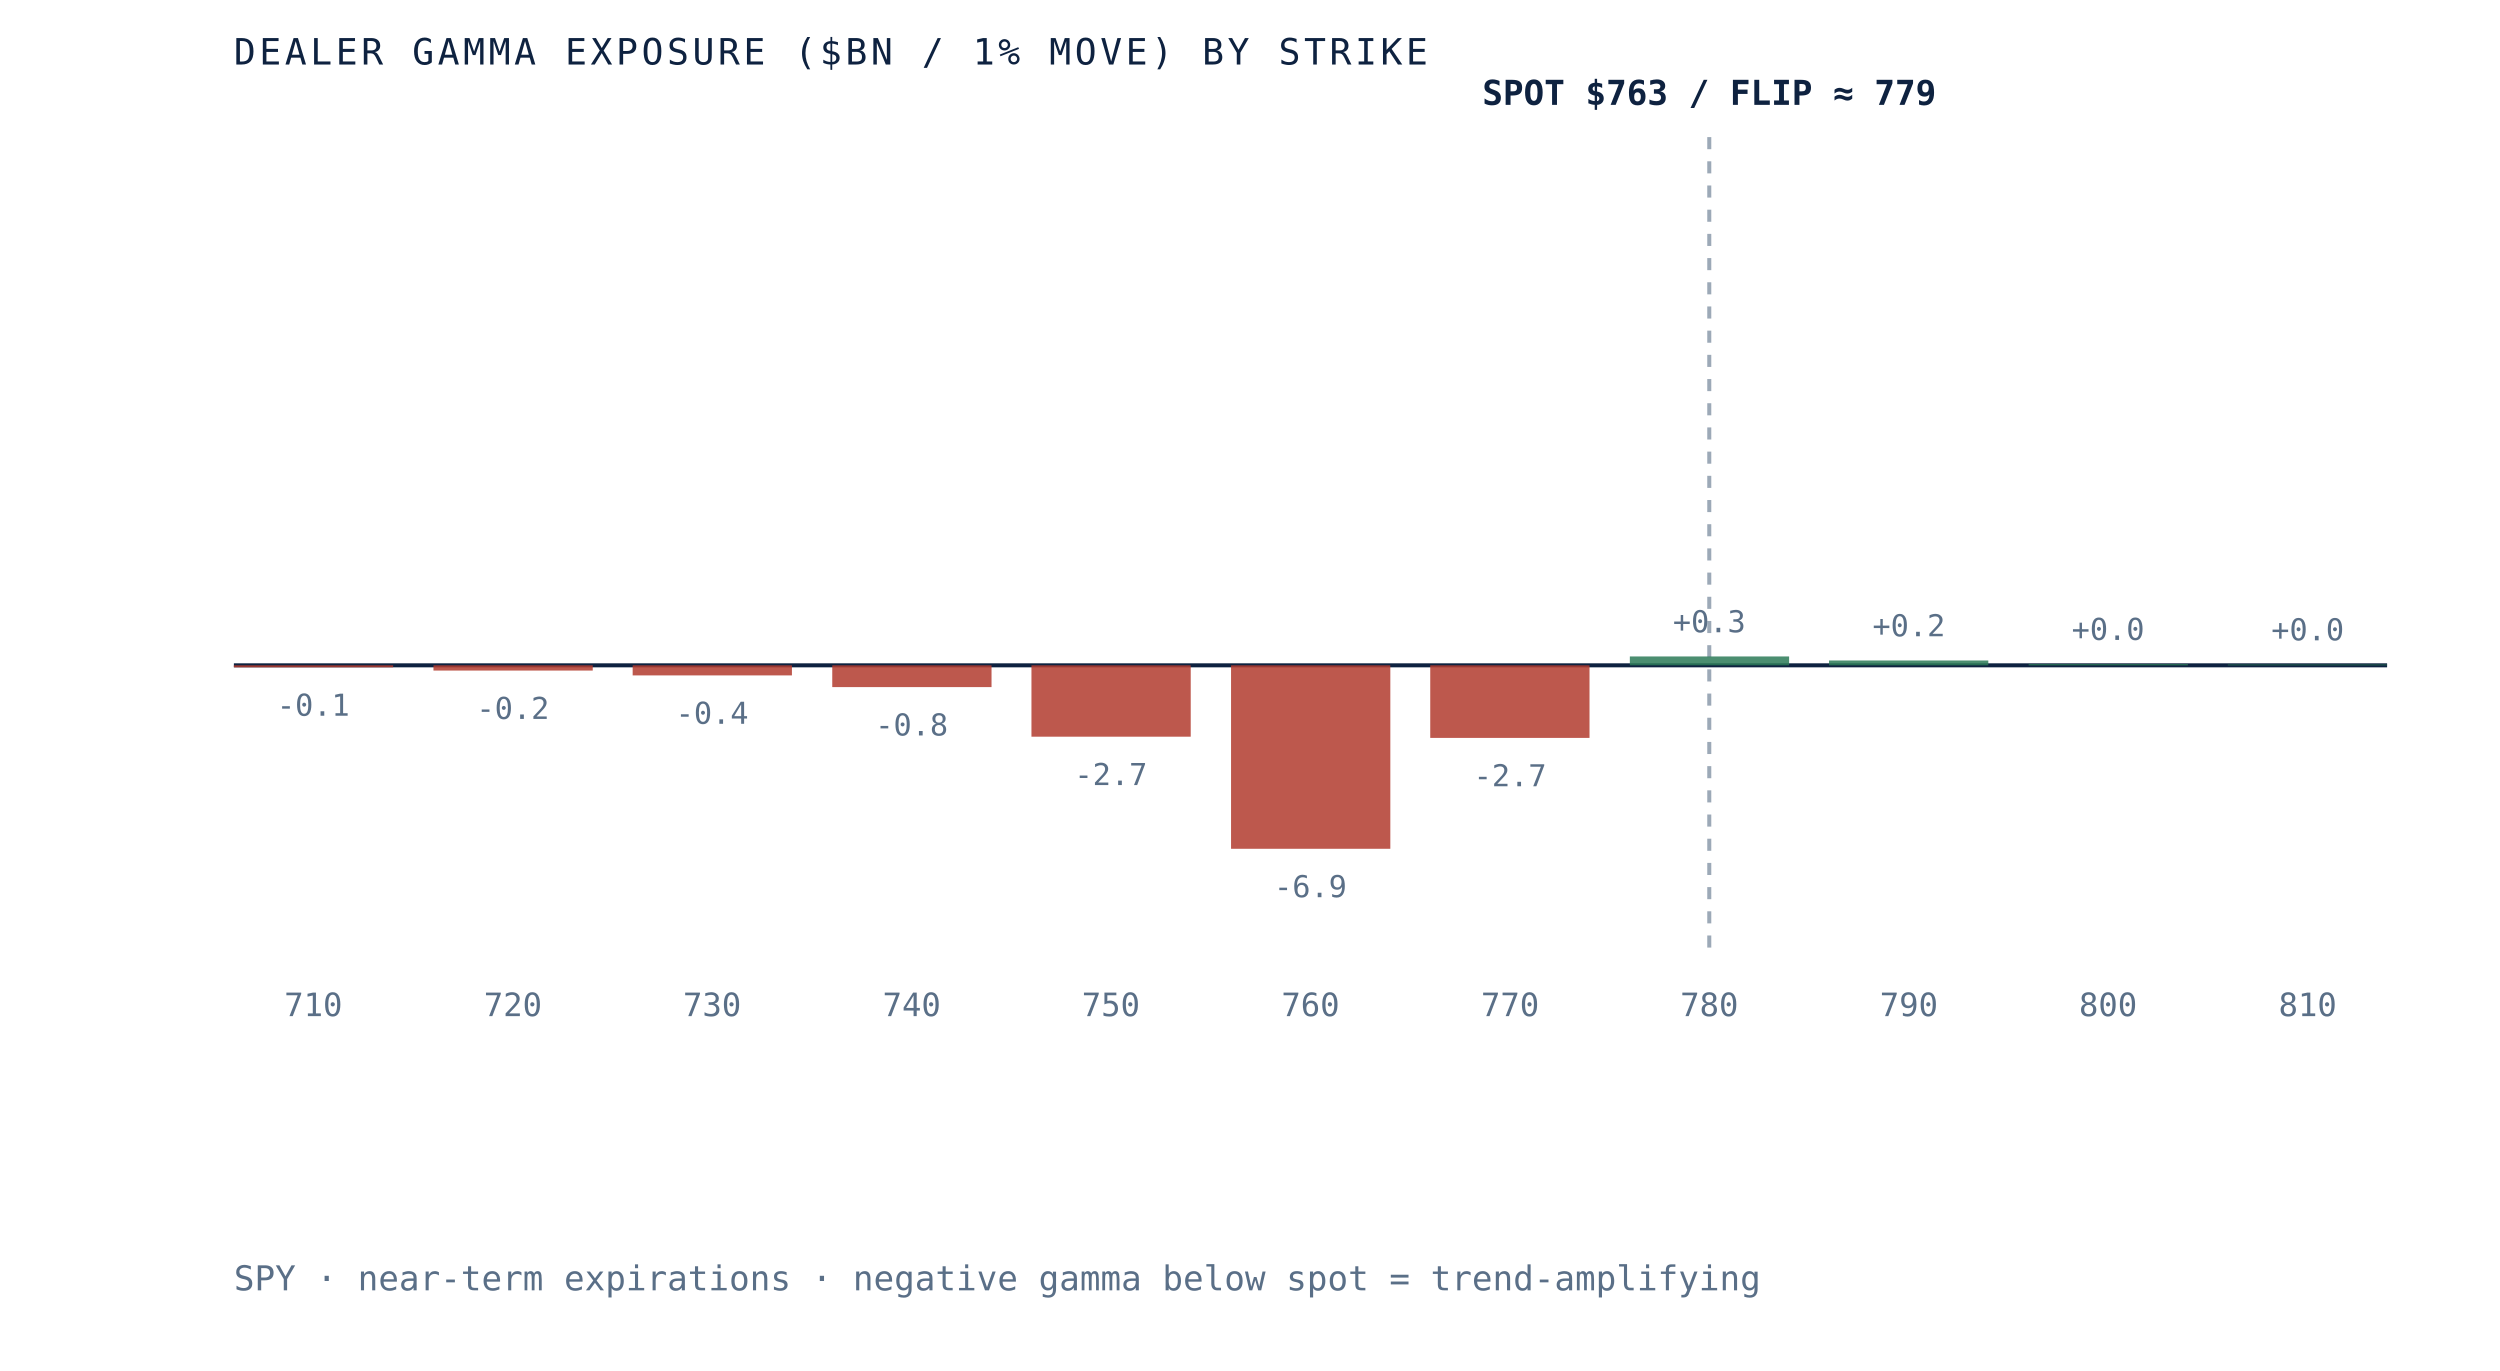
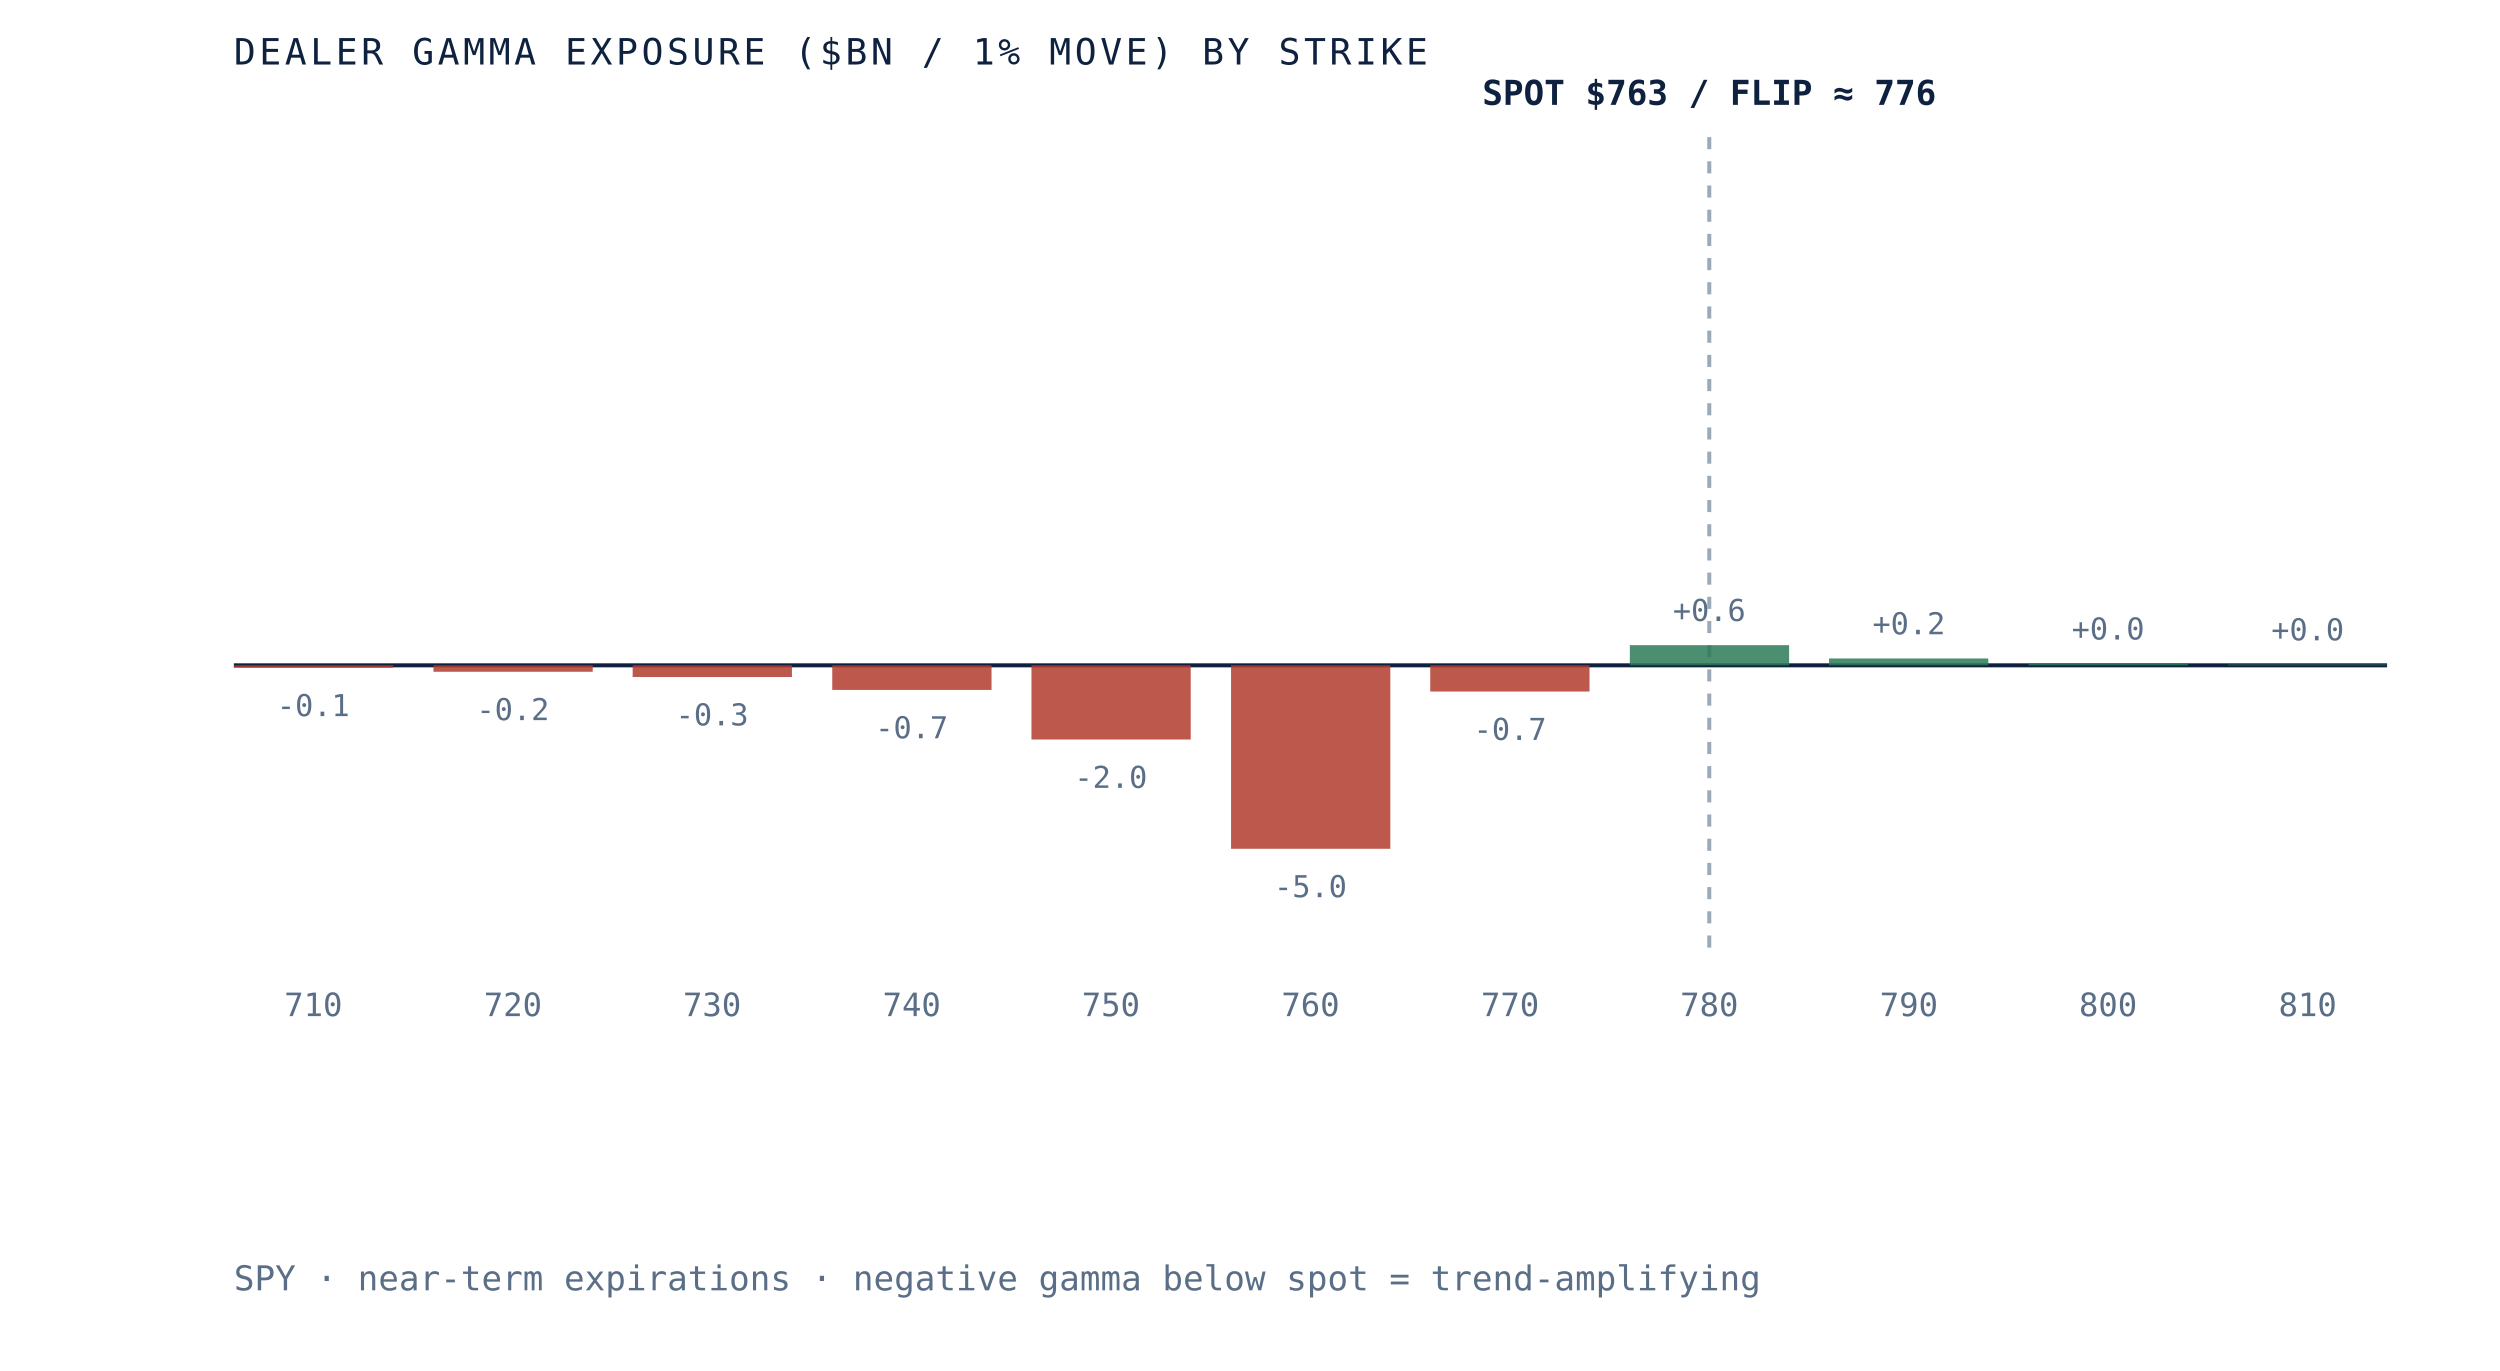
- <svg xmlns="http://www.w3.org/2000/svg" viewBox="0 0 620 340" role="img" aria-label="Dealer gamma exposure by strike for SPY, negative below spot and positive above, gamma flip near 779" preserveAspectRatio="xMidYMid meet" style="width:100%;height:auto;display:block">
+ <svg xmlns="http://www.w3.org/2000/svg" viewBox="0 0 620 340" role="img" aria-label="Dealer gamma exposure by strike for SPY, negative below spot and positive above, gamma flip near 776" preserveAspectRatio="xMidYMid meet" style="width:100%;height:auto;display:block">
  <rect x="0" y="0" width="620" height="340" fill="white" />
  <line x1="58" y1="165" x2="592" y2="165" stroke="#0e2240" stroke-width="1" />
  <line x1="423.9" y1="34" x2="423.9" y2="235" stroke="#5a6f87" stroke-width="1" stroke-dasharray="3 3" opacity="0.6" />
-   <rect x="58.0" y="165.0" width="39.5" height="0.5" fill="#b23b2e" opacity="0.85" />
-   <text x="77.7" y="177.5" text-anchor="middle" font-family="'JetBrains Mono', monospace" font-size="7.5" fill="#5a6f87">-0.1</text>
+   <rect x="58.0" y="165.0" width="39.5" height="0.6" fill="#b23b2e" opacity="0.85" />
+   <text x="77.7" y="177.6" text-anchor="middle" font-family="'JetBrains Mono', monospace" font-size="7.5" fill="#5a6f87">-0.1</text>
  <text x="77.7" y="252" text-anchor="middle" font-family="'JetBrains Mono', monospace" font-size="8" fill="#5a6f87">710</text>
-   <rect x="107.5" y="165.0" width="39.5" height="1.3" fill="#b23b2e" opacity="0.85" />
-   <text x="127.2" y="178.3" text-anchor="middle" font-family="'JetBrains Mono', monospace" font-size="7.5" fill="#5a6f87">-0.2</text>
+   <rect x="107.5" y="165.0" width="39.5" height="1.6" fill="#b23b2e" opacity="0.85" />
+   <text x="127.2" y="178.6" text-anchor="middle" font-family="'JetBrains Mono', monospace" font-size="7.5" fill="#5a6f87">-0.2</text>
  <text x="127.2" y="252" text-anchor="middle" font-family="'JetBrains Mono', monospace" font-size="8" fill="#5a6f87">720</text>
-   <rect x="156.9" y="165.0" width="39.5" height="2.5" fill="#b23b2e" opacity="0.85" />
-   <text x="176.6" y="179.5" text-anchor="middle" font-family="'JetBrains Mono', monospace" font-size="7.5" fill="#5a6f87">-0.4</text>
+   <rect x="156.9" y="165.0" width="39.5" height="2.9" fill="#b23b2e" opacity="0.85" />
+   <text x="176.6" y="179.9" text-anchor="middle" font-family="'JetBrains Mono', monospace" font-size="7.5" fill="#5a6f87">-0.3</text>
  <text x="176.6" y="252" text-anchor="middle" font-family="'JetBrains Mono', monospace" font-size="8" fill="#5a6f87">730</text>
-   <rect x="206.4" y="165.0" width="39.5" height="5.4" fill="#b23b2e" opacity="0.85" />
-   <text x="226.1" y="182.4" text-anchor="middle" font-family="'JetBrains Mono', monospace" font-size="7.5" fill="#5a6f87">-0.8</text>
+   <rect x="206.4" y="165.0" width="39.5" height="6.1" fill="#b23b2e" opacity="0.85" />
+   <text x="226.1" y="183.1" text-anchor="middle" font-family="'JetBrains Mono', monospace" font-size="7.5" fill="#5a6f87">-0.7</text>
  <text x="226.1" y="252" text-anchor="middle" font-family="'JetBrains Mono', monospace" font-size="8" fill="#5a6f87">740</text>
-   <rect x="255.8" y="165.0" width="39.5" height="17.7" fill="#b23b2e" opacity="0.85" />
-   <text x="275.5" y="194.7" text-anchor="middle" font-family="'JetBrains Mono', monospace" font-size="7.5" fill="#5a6f87">-2.7</text>
+   <rect x="255.8" y="165.0" width="39.5" height="18.4" fill="#b23b2e" opacity="0.85" />
+   <text x="275.5" y="195.4" text-anchor="middle" font-family="'JetBrains Mono', monospace" font-size="7.5" fill="#5a6f87">-2.0</text>
  <text x="275.5" y="252" text-anchor="middle" font-family="'JetBrains Mono', monospace" font-size="8" fill="#5a6f87">750</text>
  <rect x="305.3" y="165.0" width="39.5" height="45.5" fill="#b23b2e" opacity="0.85" />
-   <text x="325.0" y="222.5" text-anchor="middle" font-family="'JetBrains Mono', monospace" font-size="7.5" fill="#5a6f87">-6.9</text>
+   <text x="325.0" y="222.5" text-anchor="middle" font-family="'JetBrains Mono', monospace" font-size="7.5" fill="#5a6f87">-5.0</text>
  <text x="325.0" y="252" text-anchor="middle" font-family="'JetBrains Mono', monospace" font-size="8" fill="#5a6f87">760</text>
-   <rect x="354.7" y="165.0" width="39.5" height="18.0" fill="#b23b2e" opacity="0.85" />
-   <text x="374.5" y="195.0" text-anchor="middle" font-family="'JetBrains Mono', monospace" font-size="7.5" fill="#5a6f87">-2.7</text>
+   <rect x="354.7" y="165.0" width="39.5" height="6.5" fill="#b23b2e" opacity="0.85" />
+   <text x="374.5" y="183.5" text-anchor="middle" font-family="'JetBrains Mono', monospace" font-size="7.5" fill="#5a6f87">-0.7</text>
  <text x="374.5" y="252" text-anchor="middle" font-family="'JetBrains Mono', monospace" font-size="8" fill="#5a6f87">770</text>
-   <rect x="404.2" y="162.8" width="39.5" height="2.2" fill="#2c7a57" opacity="0.85" />
-   <text x="423.9" y="156.8" text-anchor="middle" font-family="'JetBrains Mono', monospace" font-size="7.5" fill="#5a6f87">+0.3</text>
+   <rect x="404.2" y="160.0" width="39.5" height="5.0" fill="#2c7a57" opacity="0.85" />
+   <text x="423.9" y="154.0" text-anchor="middle" font-family="'JetBrains Mono', monospace" font-size="7.5" fill="#5a6f87">+0.6</text>
  <text x="423.9" y="252" text-anchor="middle" font-family="'JetBrains Mono', monospace" font-size="8" fill="#5a6f87">780</text>
-   <rect x="453.6" y="163.8" width="39.5" height="1.2" fill="#2c7a57" opacity="0.85" />
-   <text x="473.4" y="157.8" text-anchor="middle" font-family="'JetBrains Mono', monospace" font-size="7.5" fill="#5a6f87">+0.2</text>
+   <rect x="453.6" y="163.3" width="39.5" height="1.7" fill="#2c7a57" opacity="0.85" />
+   <text x="473.4" y="157.3" text-anchor="middle" font-family="'JetBrains Mono', monospace" font-size="7.5" fill="#5a6f87">+0.2</text>
  <text x="473.4" y="252" text-anchor="middle" font-family="'JetBrains Mono', monospace" font-size="8" fill="#5a6f87">790</text>
-   <rect x="503.1" y="164.7" width="39.5" height="0.3" fill="#2c7a57" opacity="0.85" />
-   <text x="522.8" y="158.7" text-anchor="middle" font-family="'JetBrains Mono', monospace" font-size="7.5" fill="#5a6f87">+0.0</text>
+   <rect x="503.1" y="164.6" width="39.5" height="0.4" fill="#2c7a57" opacity="0.85" />
+   <text x="522.8" y="158.6" text-anchor="middle" font-family="'JetBrains Mono', monospace" font-size="7.5" fill="#5a6f87">+0.0</text>
  <text x="522.8" y="252" text-anchor="middle" font-family="'JetBrains Mono', monospace" font-size="8" fill="#5a6f87">800</text>
  <rect x="552.5" y="164.8" width="39.5" height="0.2" fill="#2c7a57" opacity="0.85" />
  <text x="572.3" y="158.8" text-anchor="middle" font-family="'JetBrains Mono', monospace" font-size="7.5" fill="#5a6f87">+0.0</text>
  <text x="572.3" y="252" text-anchor="middle" font-family="'JetBrains Mono', monospace" font-size="8" fill="#5a6f87">810</text>
-   <text x="423.9" y="26" text-anchor="middle" font-family="'JetBrains Mono', monospace" font-size="8.5" font-weight="bold" fill="#0e2240">SPOT $763 / FLIP ≈ 779</text>
+   <text x="423.9" y="26" text-anchor="middle" font-family="'JetBrains Mono', monospace" font-size="8.5" font-weight="bold" fill="#0e2240">SPOT $763 / FLIP ≈ 776</text>
  <text x="58" y="16" font-family="'JetBrains Mono', monospace" font-size="9" letter-spacing="0.1em" fill="#0e2240">DEALER GAMMA EXPOSURE ($BN / 1% MOVE) BY STRIKE</text>
  <text x="58" y="320" font-family="'JetBrains Mono', monospace" font-size="8.5" fill="#5a6f87">SPY · near-term expirations · negative gamma below spot = trend-amplifying</text>
</svg>
